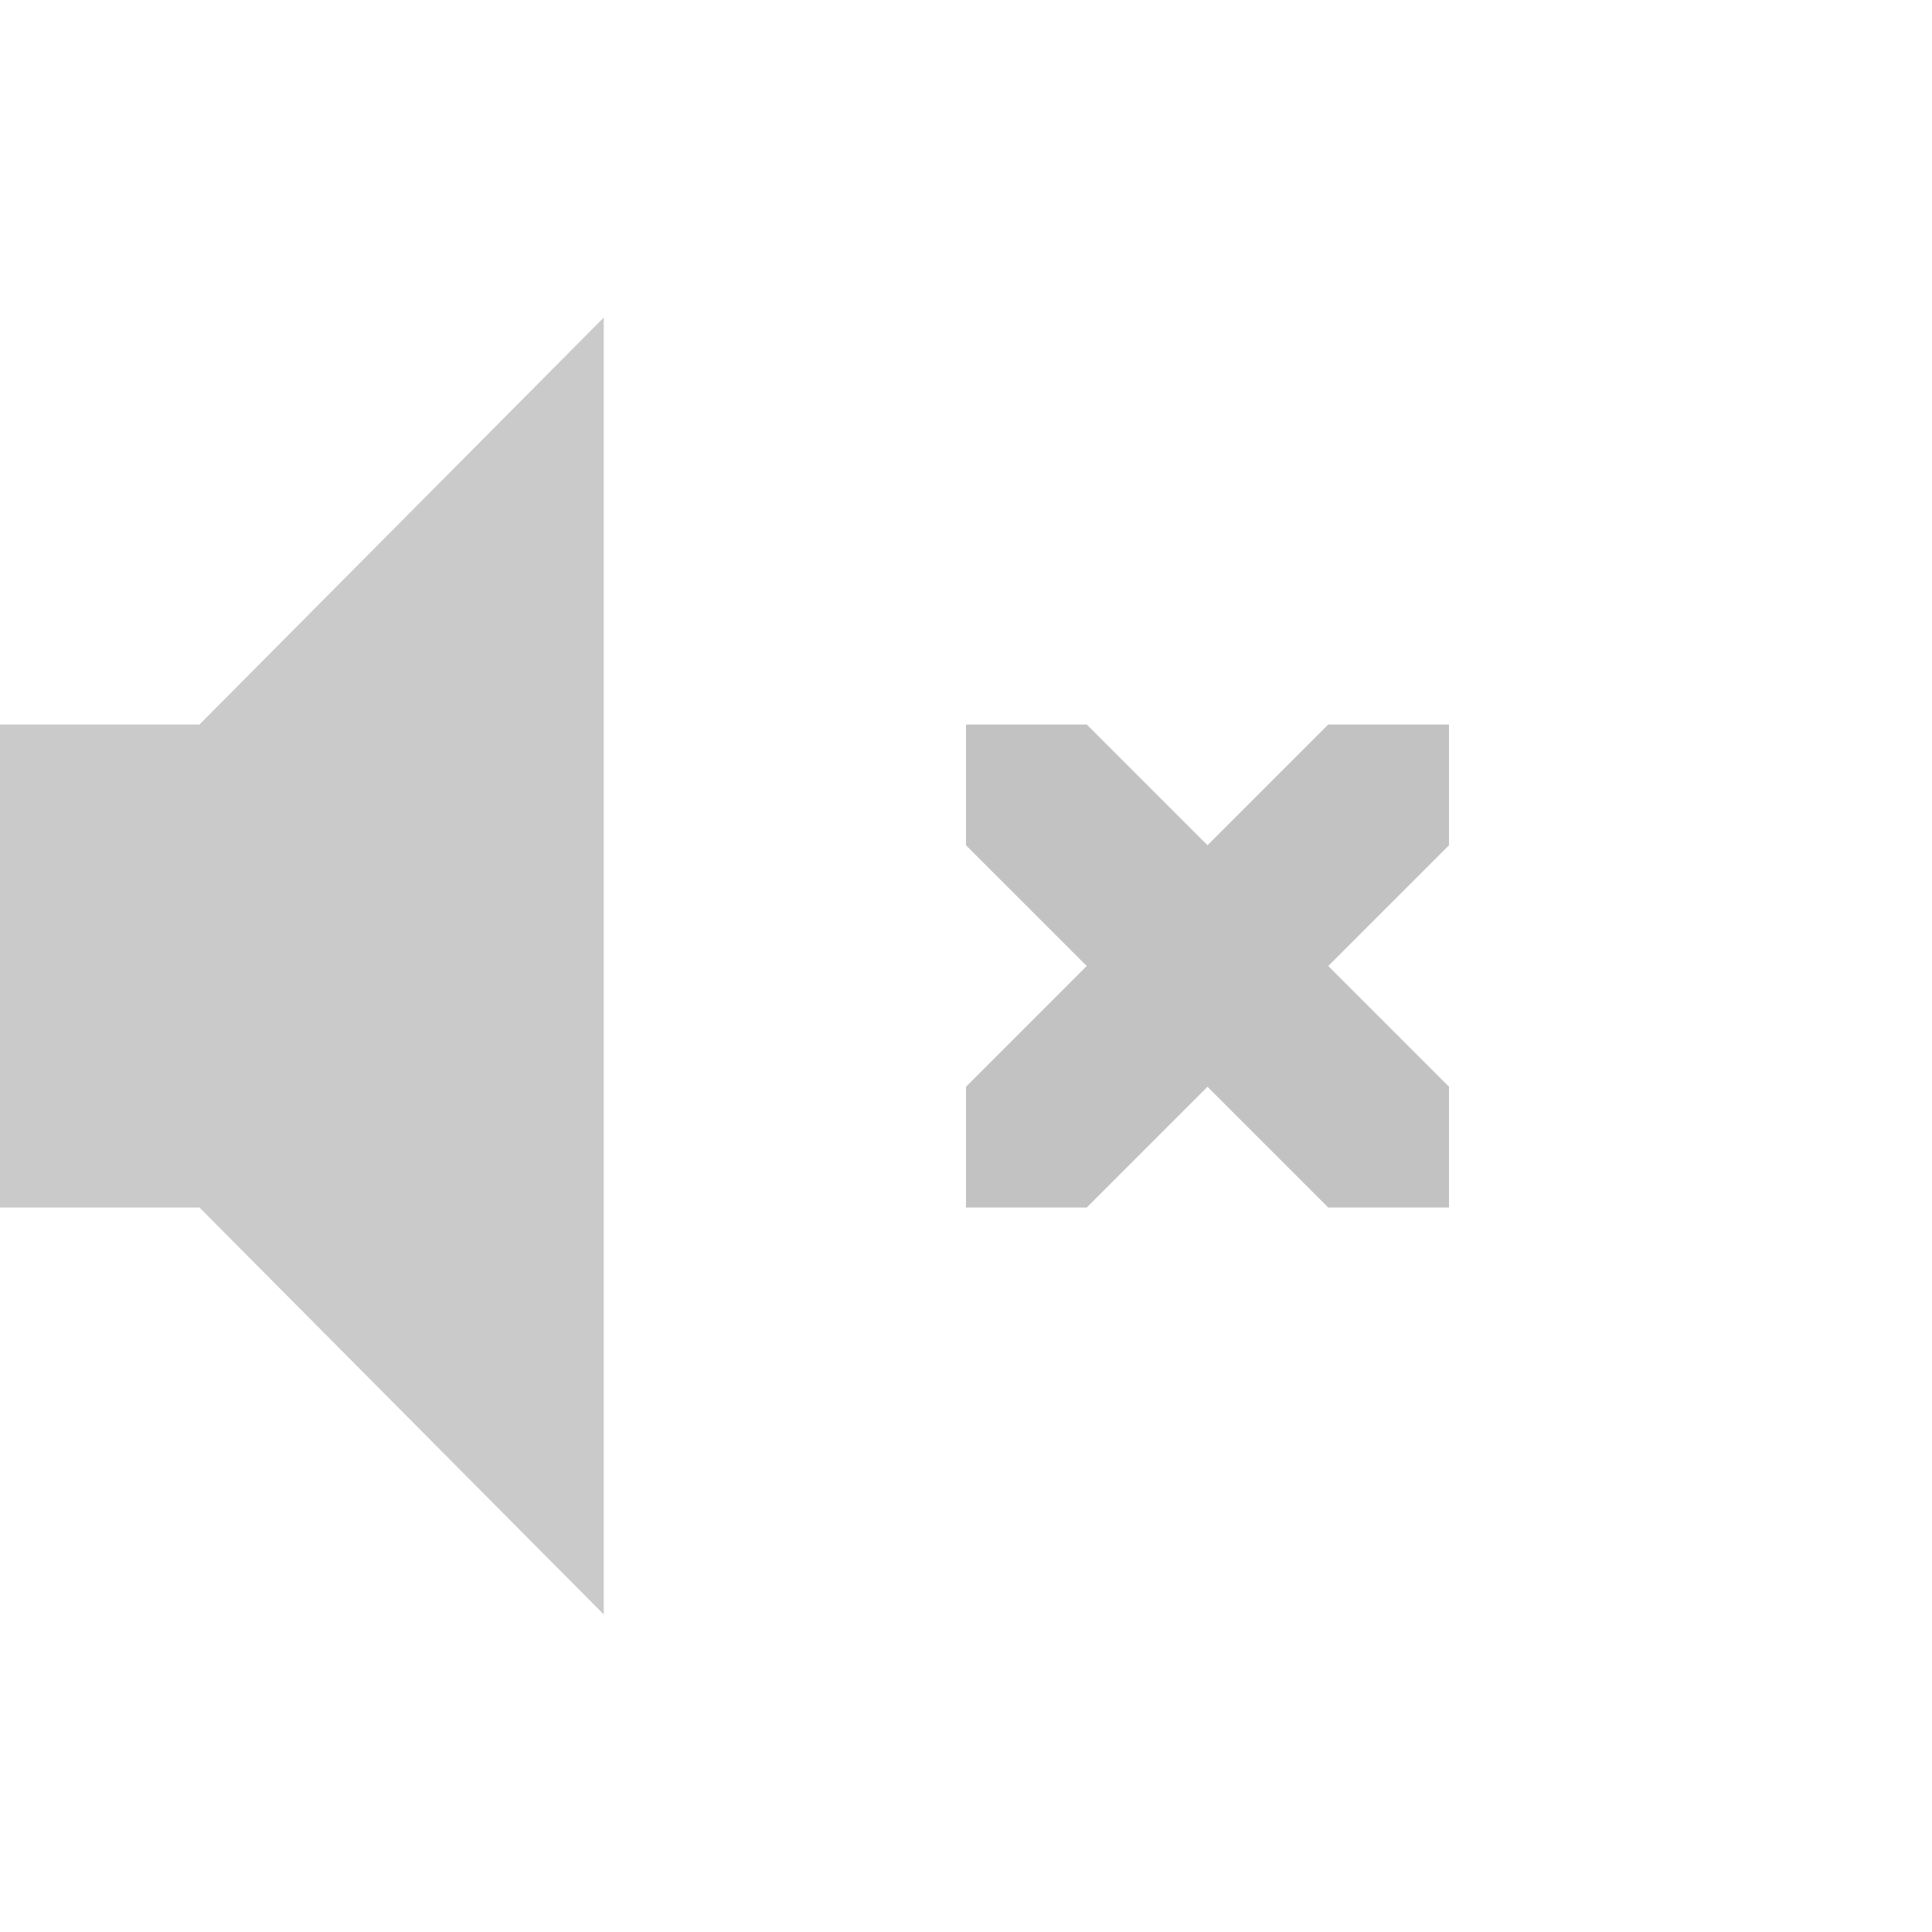
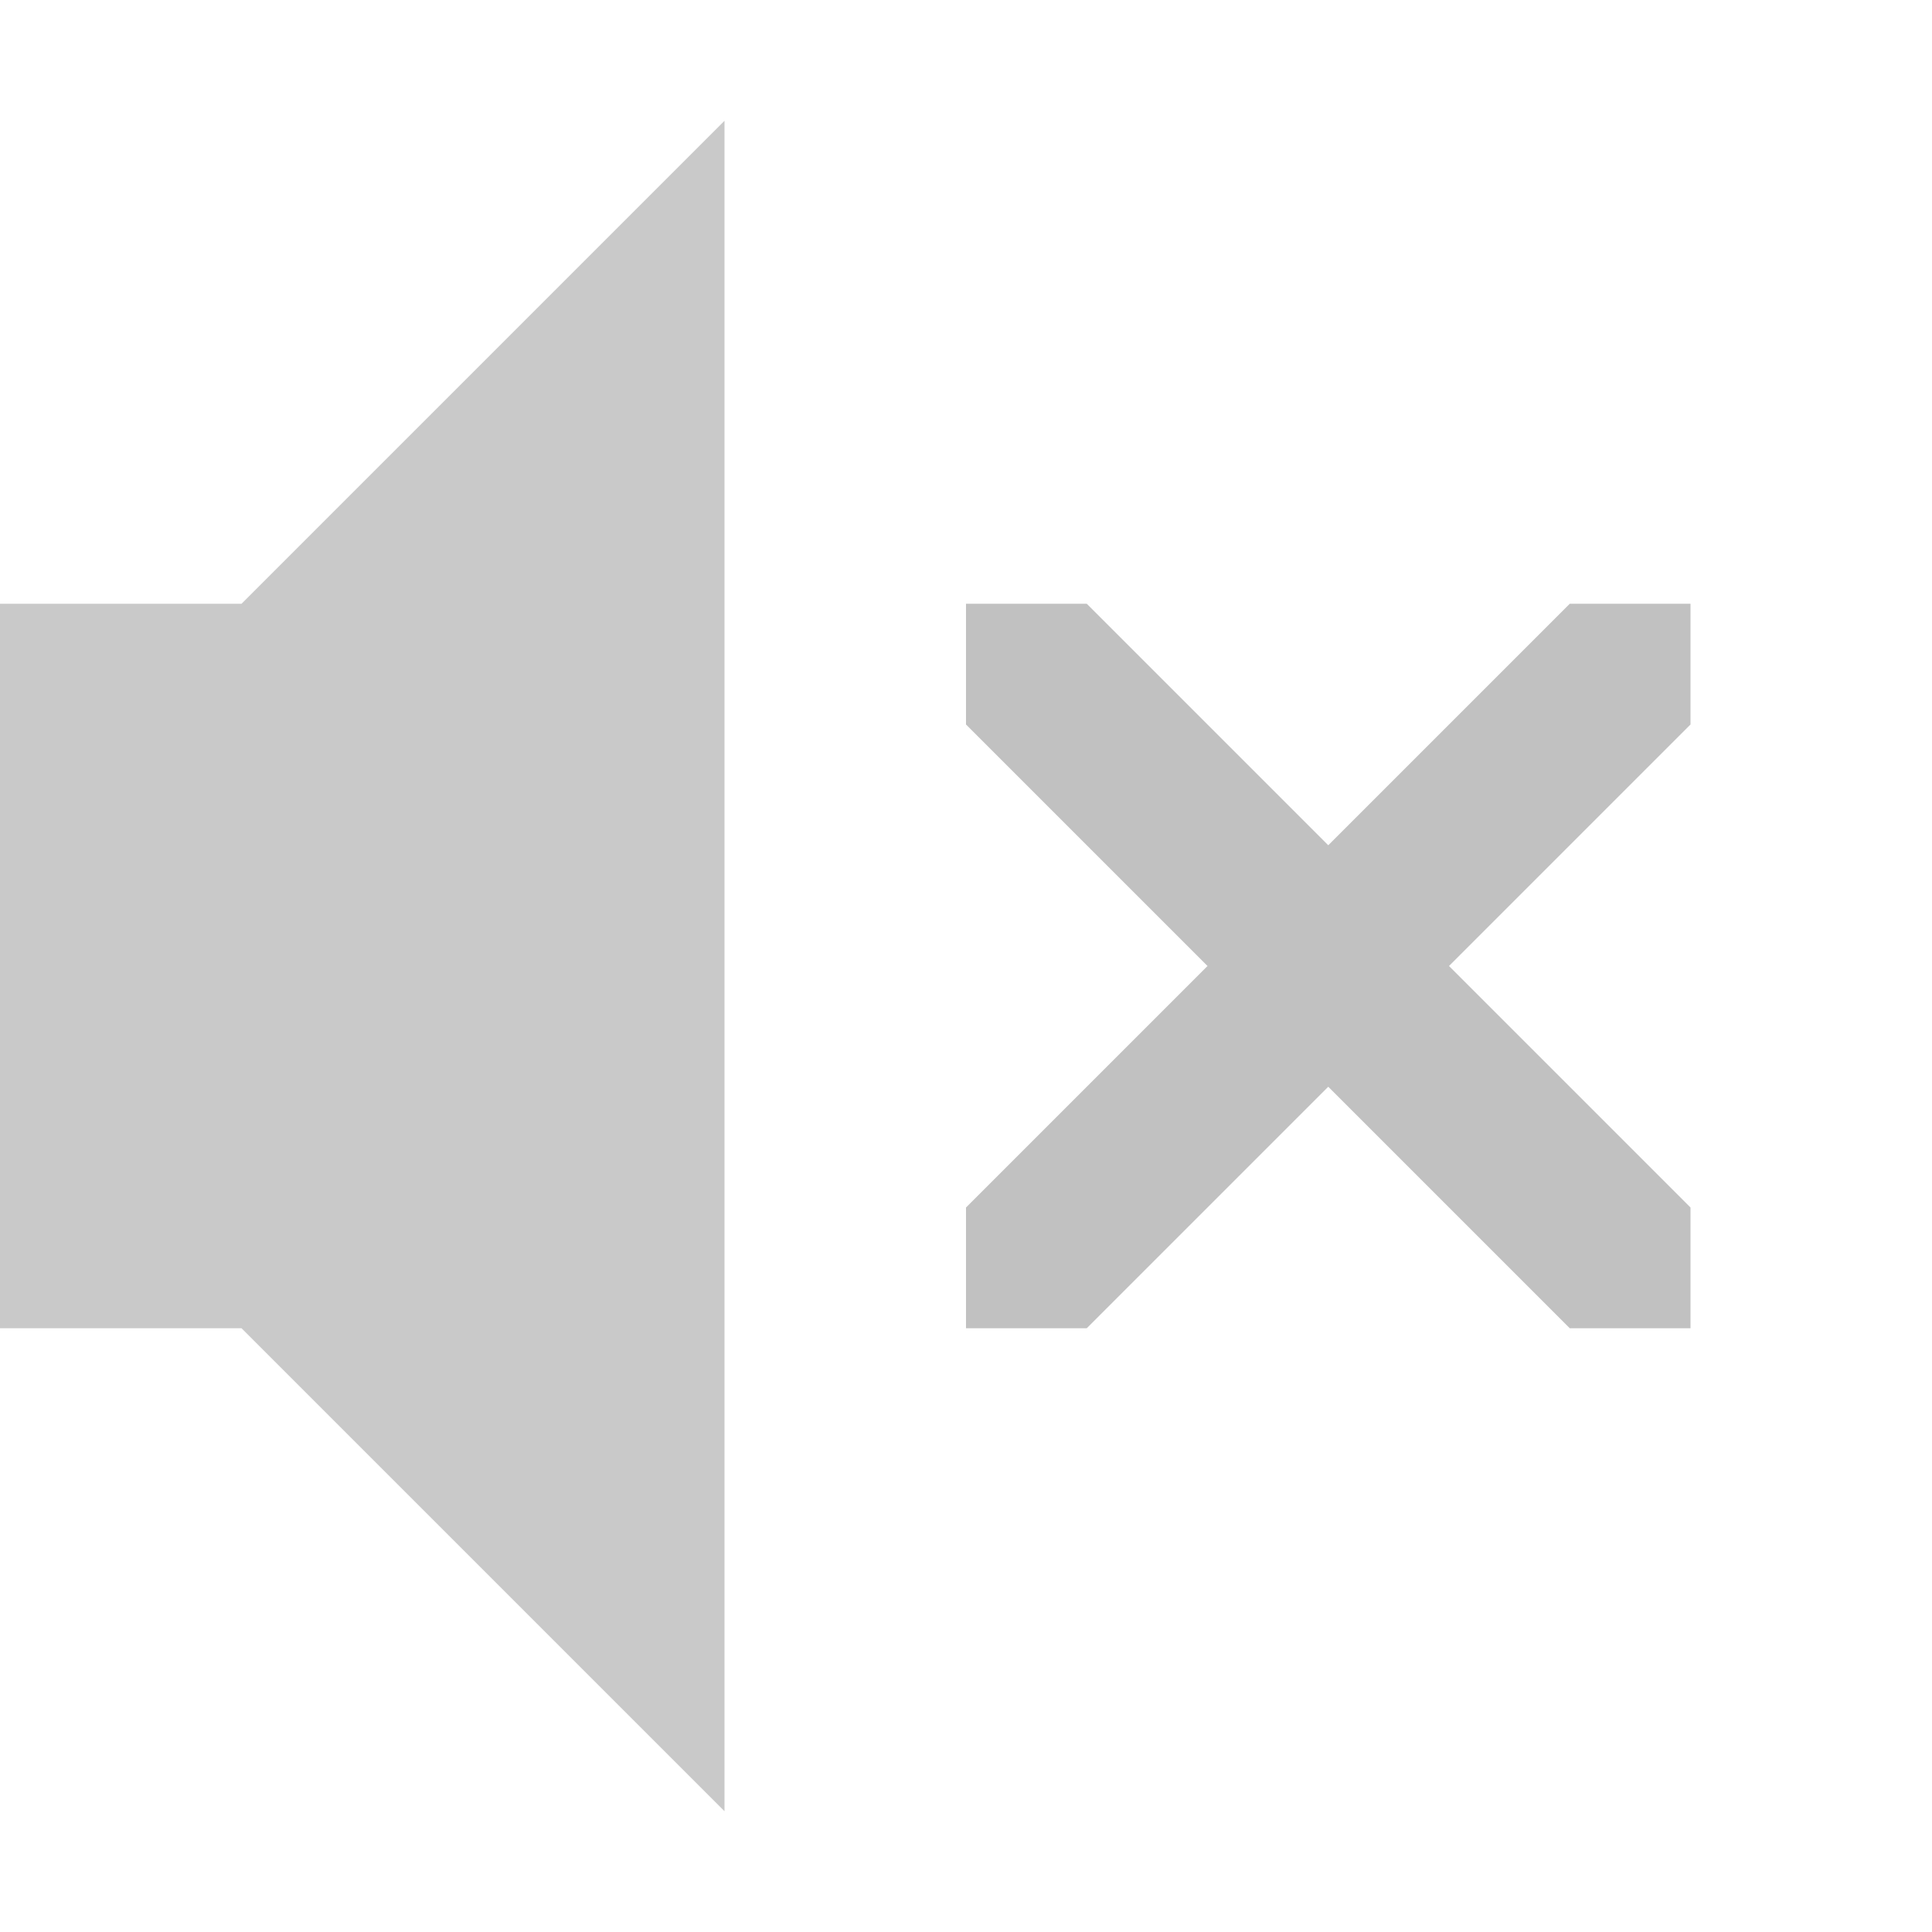
- <svg xmlns="http://www.w3.org/2000/svg" height="16" width="16" id="svg2" version="1.1">
-   <defs id="defs12" />
-   <g color="#bebebe" transform="translate(-333 291)" id="g4">
-     <path d="M333-285v4h1.652l3.348 3.37v-10.74l-3.348 3.37z" fill="#666" opacity=".35" overflow="visible" style="marker:none" id="path6" />
-     <path d="M341-285v1l1 1-1 1v1h1l1-1 1 1h1v-1l-1-1 1-1v-1h-1l-1 1-1-1z" fill="#666" opacity=".4" overflow="visible" style="marker:none" id="path8" />
+ <svg xmlns="http://www.w3.org/2000/svg" height="16" width="16" version="1.1" id="svg10">
+   <defs id="defs14" />
+   <g color="#bebebe" transform="translate(-273 291)" id="g8">
+     <path style="fill:#666666;fill-opacity:0.35;marker:none" d="m 273,-286 v 6 h 2 l 4,4 v -14 l -4,4 z" id="path945" />
+     <path style="isolation:auto;mix-blend-mode:normal;fill:#666666;fill-opacity:0.4;marker:none" d="m 281,-286 v 1 l 2,2 -2,2 v 1 h 1 l 2,-2 2,2 h 1 v -1 l -2,-2 2,-2 v -1 h -1 l -2,2 -2,-2 z" id="path848" />
  </g>
</svg>
